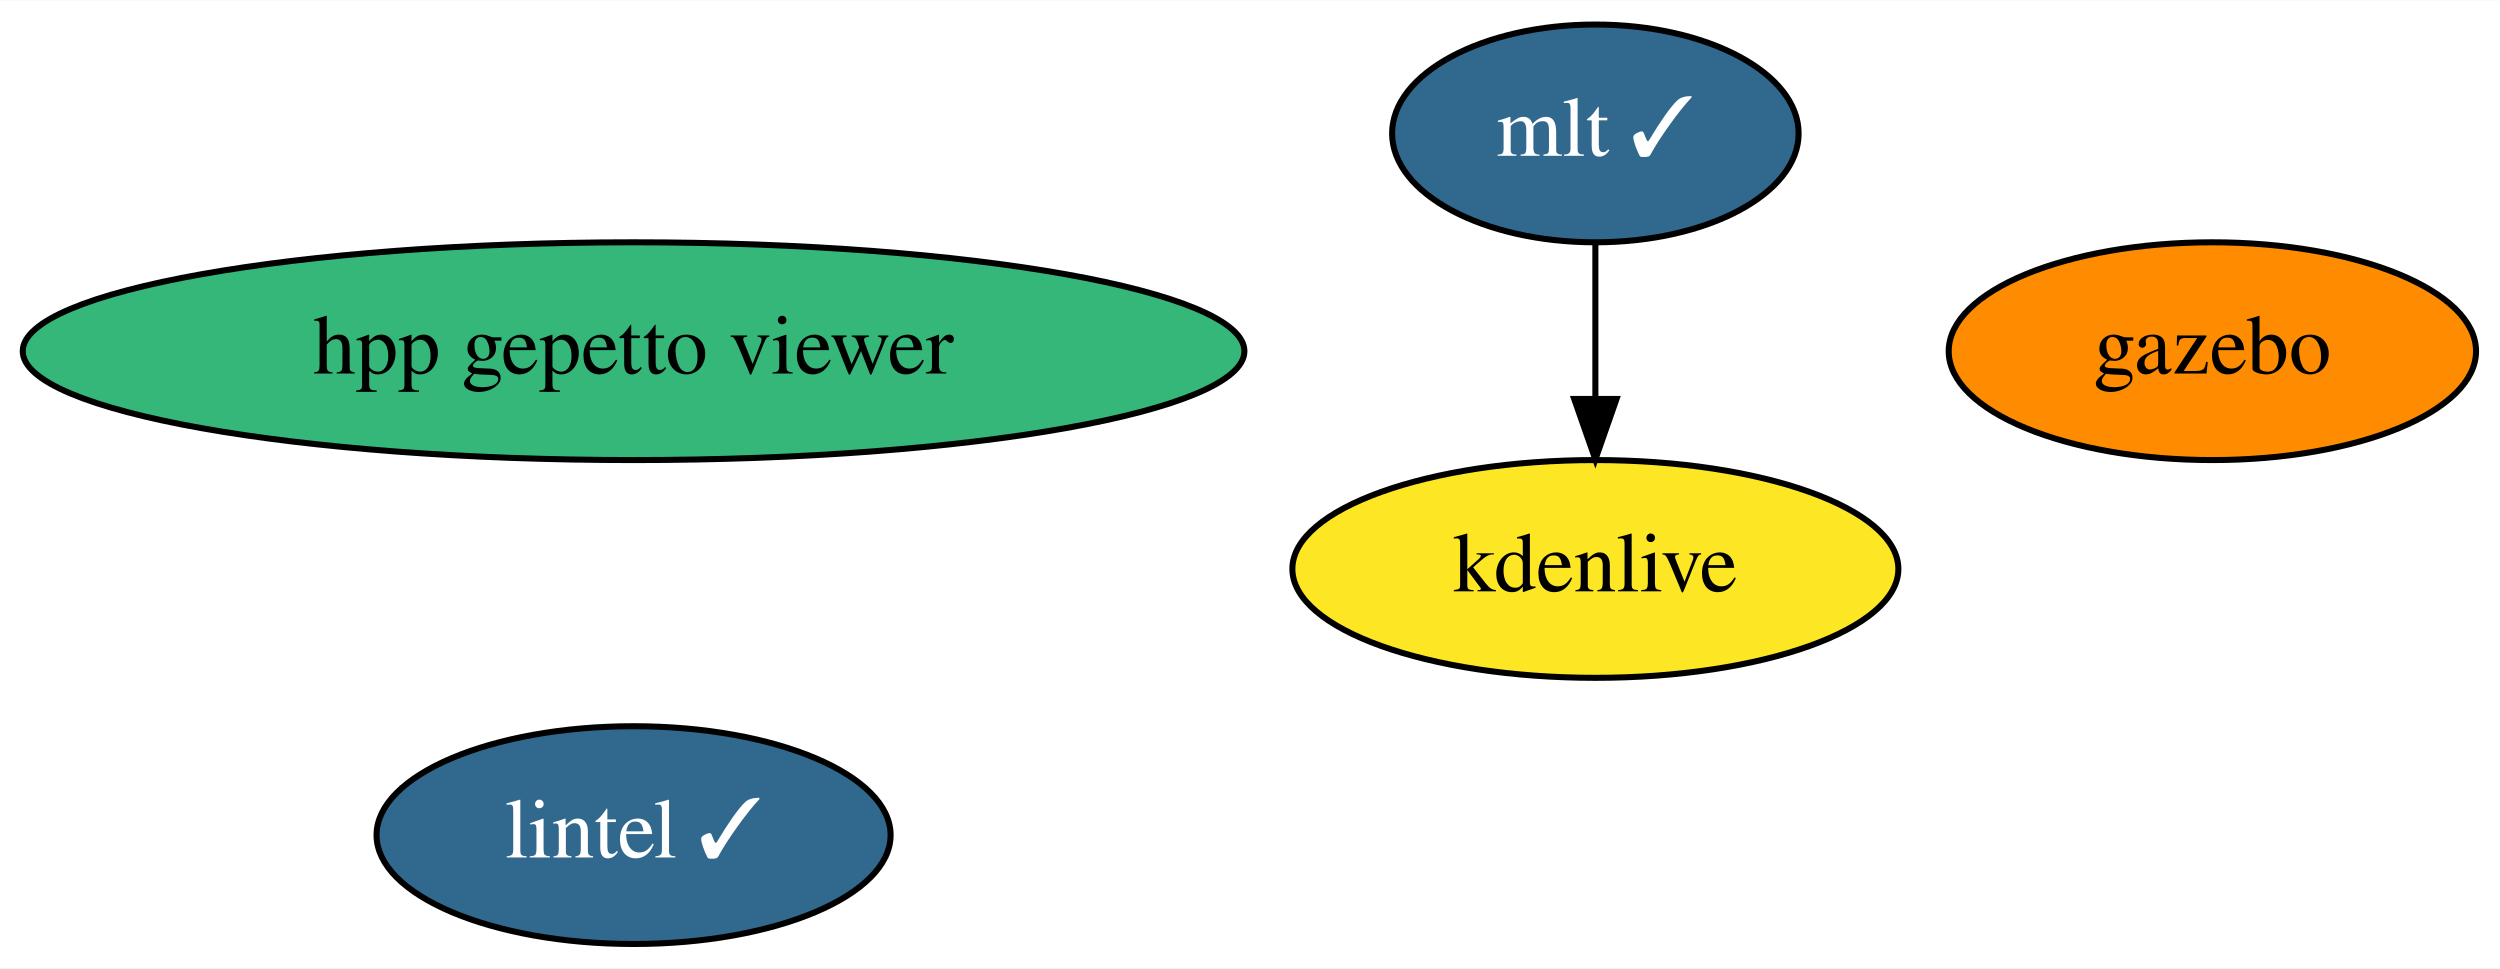
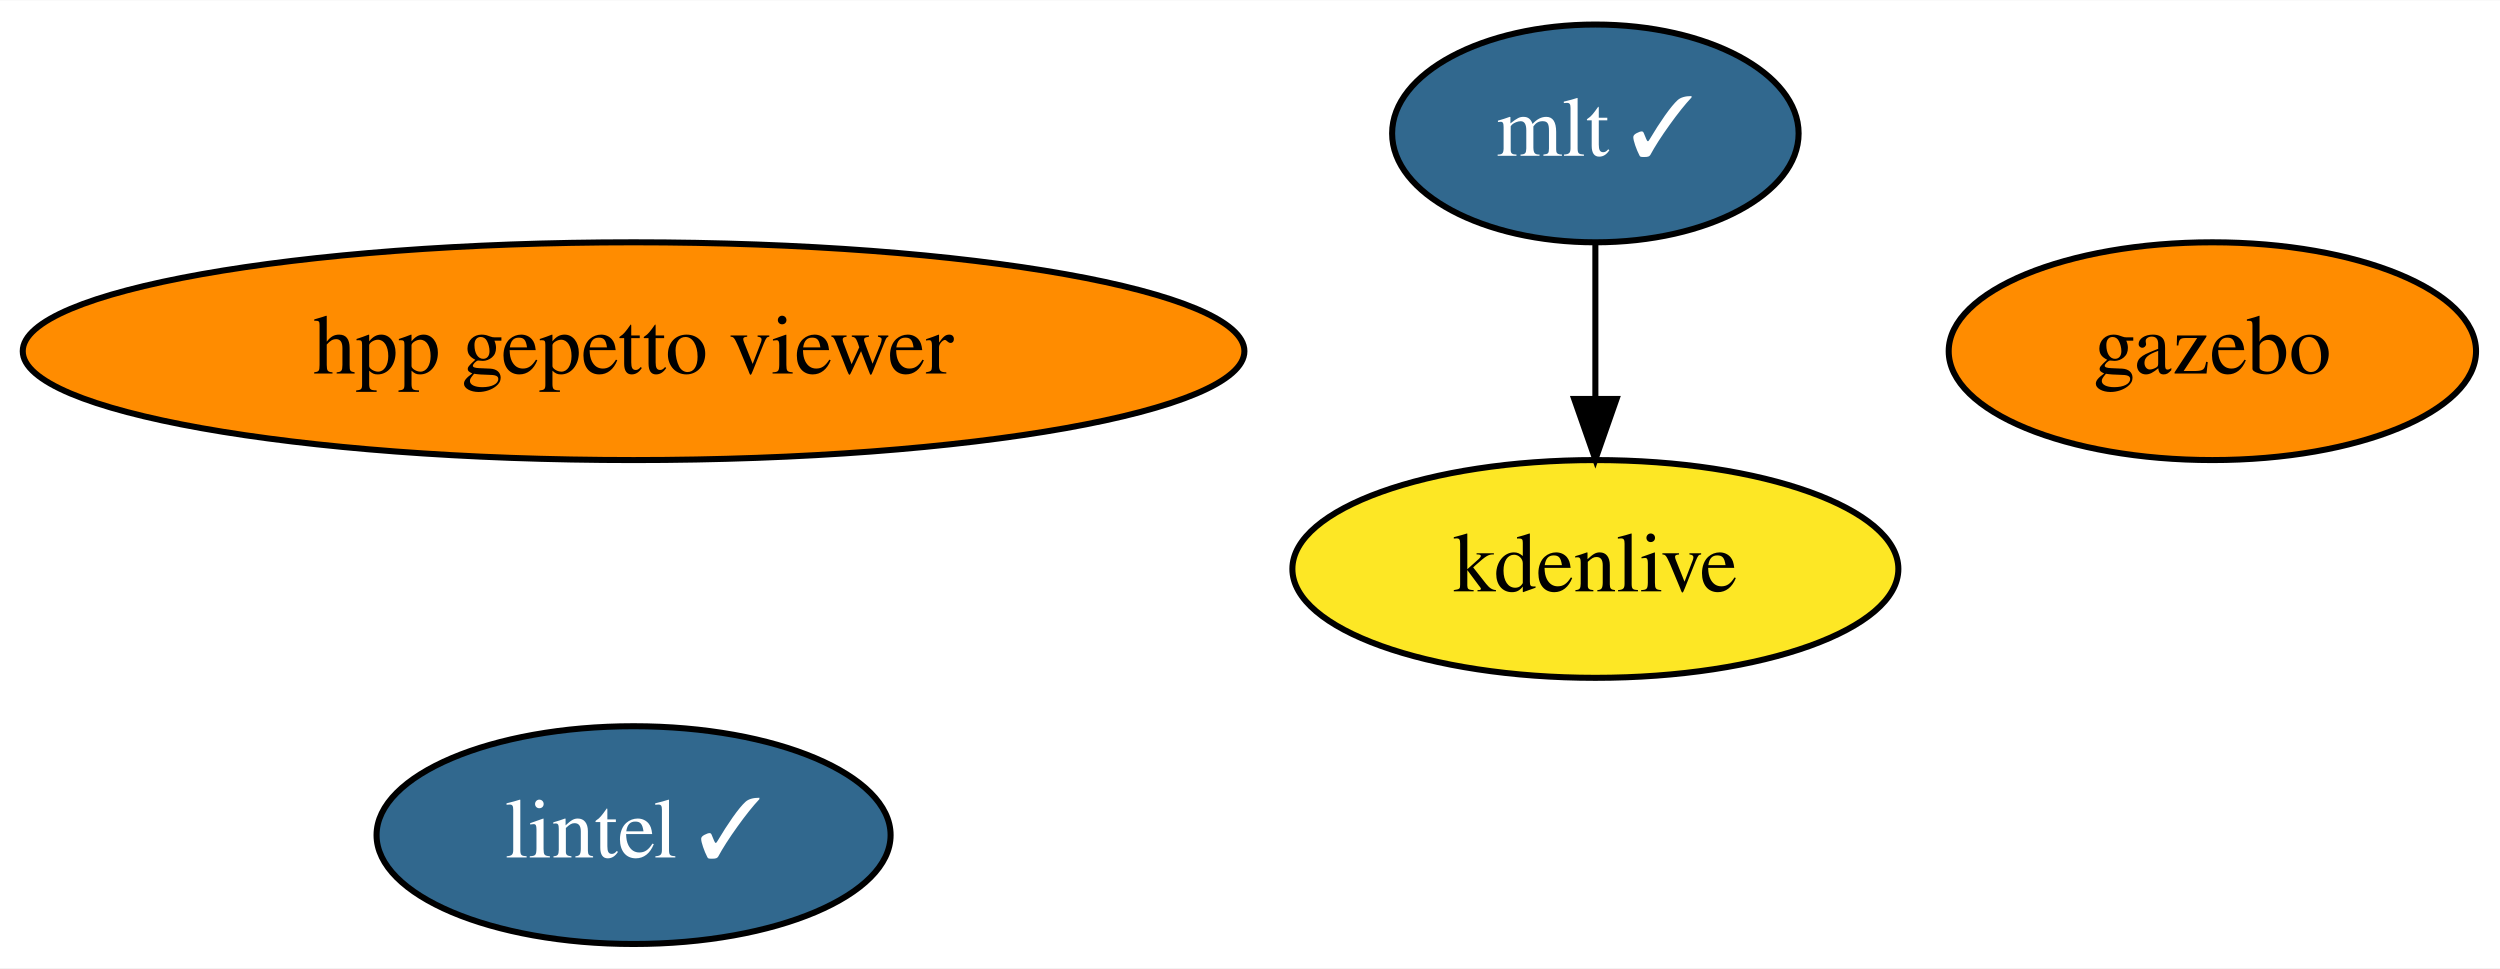
<svg xmlns="http://www.w3.org/2000/svg" xmlns:xlink="http://www.w3.org/1999/xlink" width="413pt" height="160pt" viewBox="0.00 0.00 413.29 160.00">
  <g id="graph0" class="graph" transform="scale(1 1) rotate(0) translate(4 156)">
    <polygon fill="white" stroke="transparent" points="-4,4 -4,-156 409.29,-156 409.29,4 -4,4" />
    <g id="node1" class="node">
      <g id="a_node1">
        <a xlink:href="https://github.com/conda-forge/lintel-feedstock/pull/15" xlink:title="lintel ✓">
          <ellipse fill="#31688e" stroke="black" cx="100.74" cy="-18" rx="42.49" ry="18" />
          <text text-anchor="middle" x="100.74" y="-14.3" font-family="Times,serif" font-size="14.00" fill="white">lintel ✓</text>
        </a>
      </g>
    </g>
    <g id="node2" class="node">
      <g id="a_node2">
        <a xlink:href="https://github.com/conda-forge/gazebo-feedstock" xlink:title="gazebo">
          <ellipse fill="#ff8c00" stroke="black" cx="361.74" cy="-98" rx="43.59" ry="18" />
          <text text-anchor="middle" x="361.74" y="-94.3" font-family="Times,serif" font-size="14.00">gazebo</text>
        </a>
      </g>
    </g>
    <g id="node3" class="node">
      <g id="a_node3">
        <a xlink:href="https://github.com/conda-forge/mlt-feedstock/pull/11" xlink:title="mlt ✓">
          <ellipse fill="#31688e" stroke="black" cx="259.74" cy="-134" rx="33.6" ry="18" />
          <text text-anchor="middle" x="259.74" y="-130.3" font-family="Times,serif" font-size="14.00" fill="white">mlt ✓</text>
        </a>
      </g>
    </g>
    <g id="node4" class="node">
      <g id="a_node4">
        <a xlink:href="https://github.com/conda-forge/kdenlive-feedstock" xlink:title="kdenlive">
          <ellipse fill="#fde725" stroke="black" cx="259.74" cy="-62" rx="50.09" ry="18" />
          <text text-anchor="middle" x="259.74" y="-58.3" font-family="Times,serif" font-size="14.00">kdenlive</text>
        </a>
      </g>
    </g>
    <g id="edge1" class="edge">
      <path fill="none" stroke="black" d="M259.74,-115.7C259.74,-107.98 259.74,-98.71 259.74,-90.11" />
      <polygon fill="black" stroke="black" points="263.24,-90.1 259.74,-80.1 256.24,-90.1 263.24,-90.1" />
    </g>
    <g id="node5" class="node">
      <g id="a_node5">
        <a xlink:href="https://github.com/conda-forge/hpp-gepetto-viewer-feedstock" xlink:title="hpp gepetto viewer">
-           <ellipse fill="#35b779" stroke="black" cx="100.74" cy="-98" rx="100.98" ry="18" />
+           <ellipse fill="#ff8c00" stroke="black" cx="100.74" cy="-98" rx="100.98" ry="18" />
          <text text-anchor="middle" x="100.74" y="-94.3" font-family="Times,serif" font-size="14.00">hpp gepetto viewer</text>
        </a>
      </g>
    </g>
  </g>
</svg>
